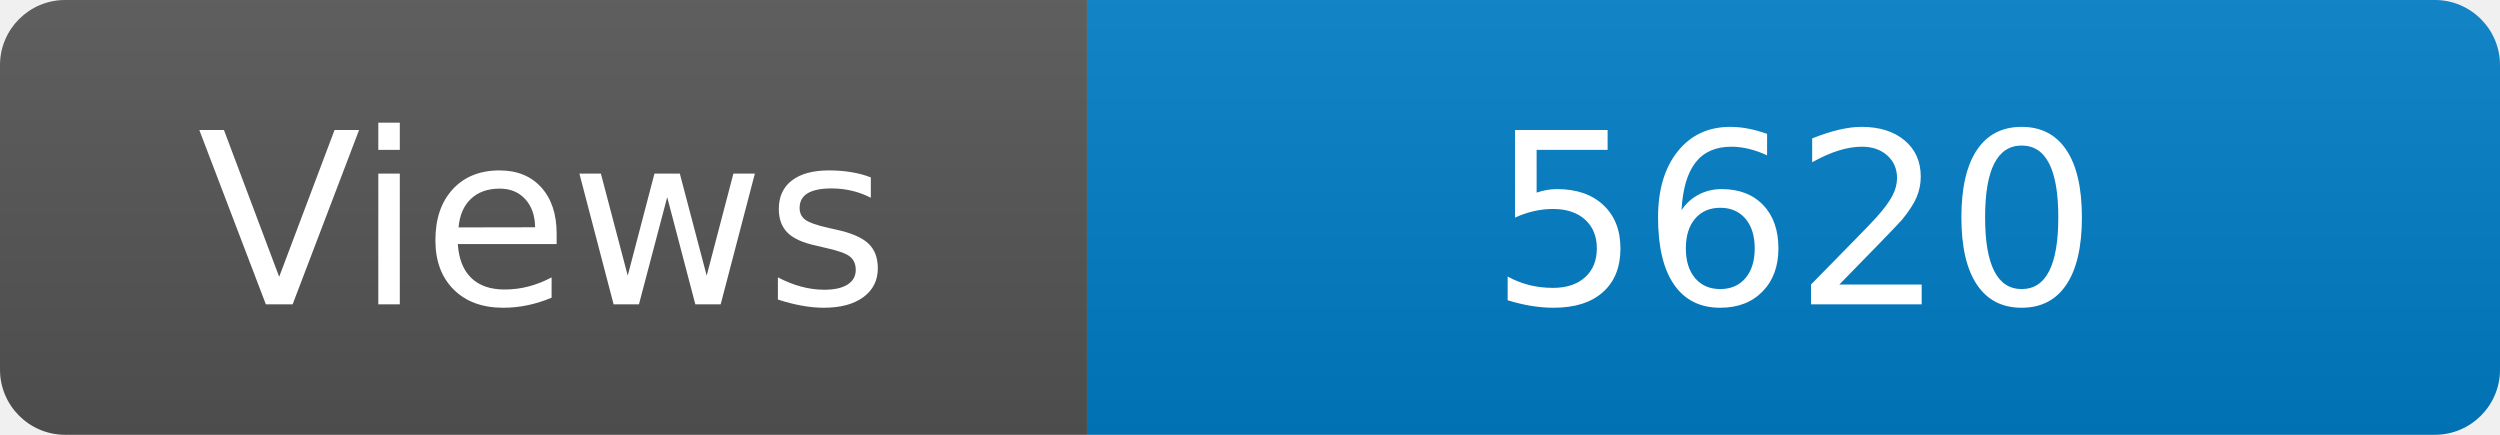
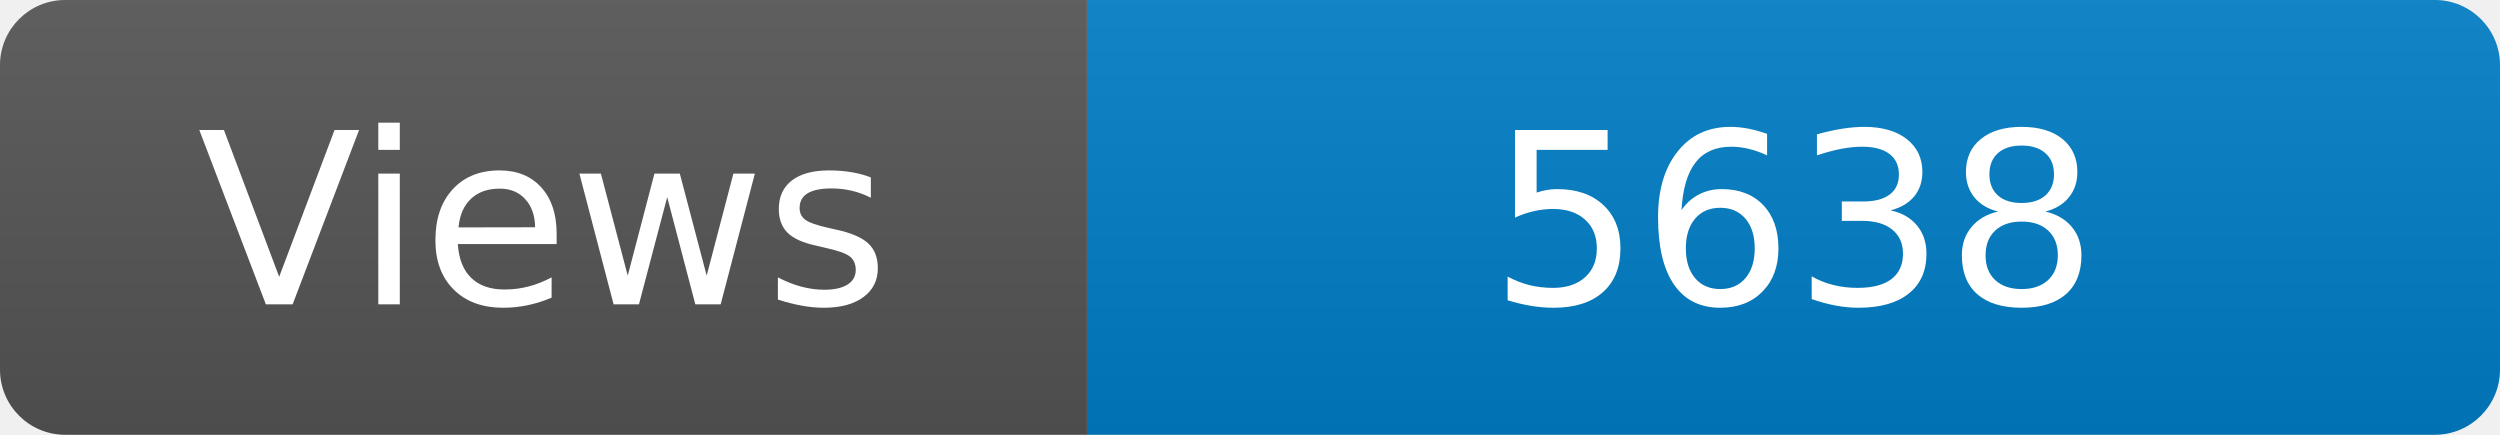
<svg xmlns="http://www.w3.org/2000/svg" width="115" height="20" role="img" aria-label="Maintained?: yes">
  <linearGradient id="s" x2="0" y2="100%">
    <stop offset="0" stop-color="#bbb" stop-opacity=".1" />
    <stop offset="1" stop-opacity=".1" />
  </linearGradient>
  <clipPath id="r">
    <rect width="115" height="20" rx="3" fill="#fff" />
  </clipPath>
  <g clip-path="url(#r)">
    <rect width="50" height="20" fill="#555" />
    <rect x="50" width="160" height="20" fill="#007ec6" />
    <rect width="115" height="20" fill="url(#s)" />
  </g>
  <g fill="#fff" text-anchor="middle" font-family="Verdana,Geneva,DejaVu Sans,sans-serif" font-size="110">
    <text x="250" y="140" transform="scale(.1)" fill="#fff">Views</text>
-     <text x="825" y="140" transform="scale(.1)" fill="#fff">5620</text>
+     <text x="825" y="140" transform="scale(.1)" fill="#fff">5638</text>
  </g>
</svg>
